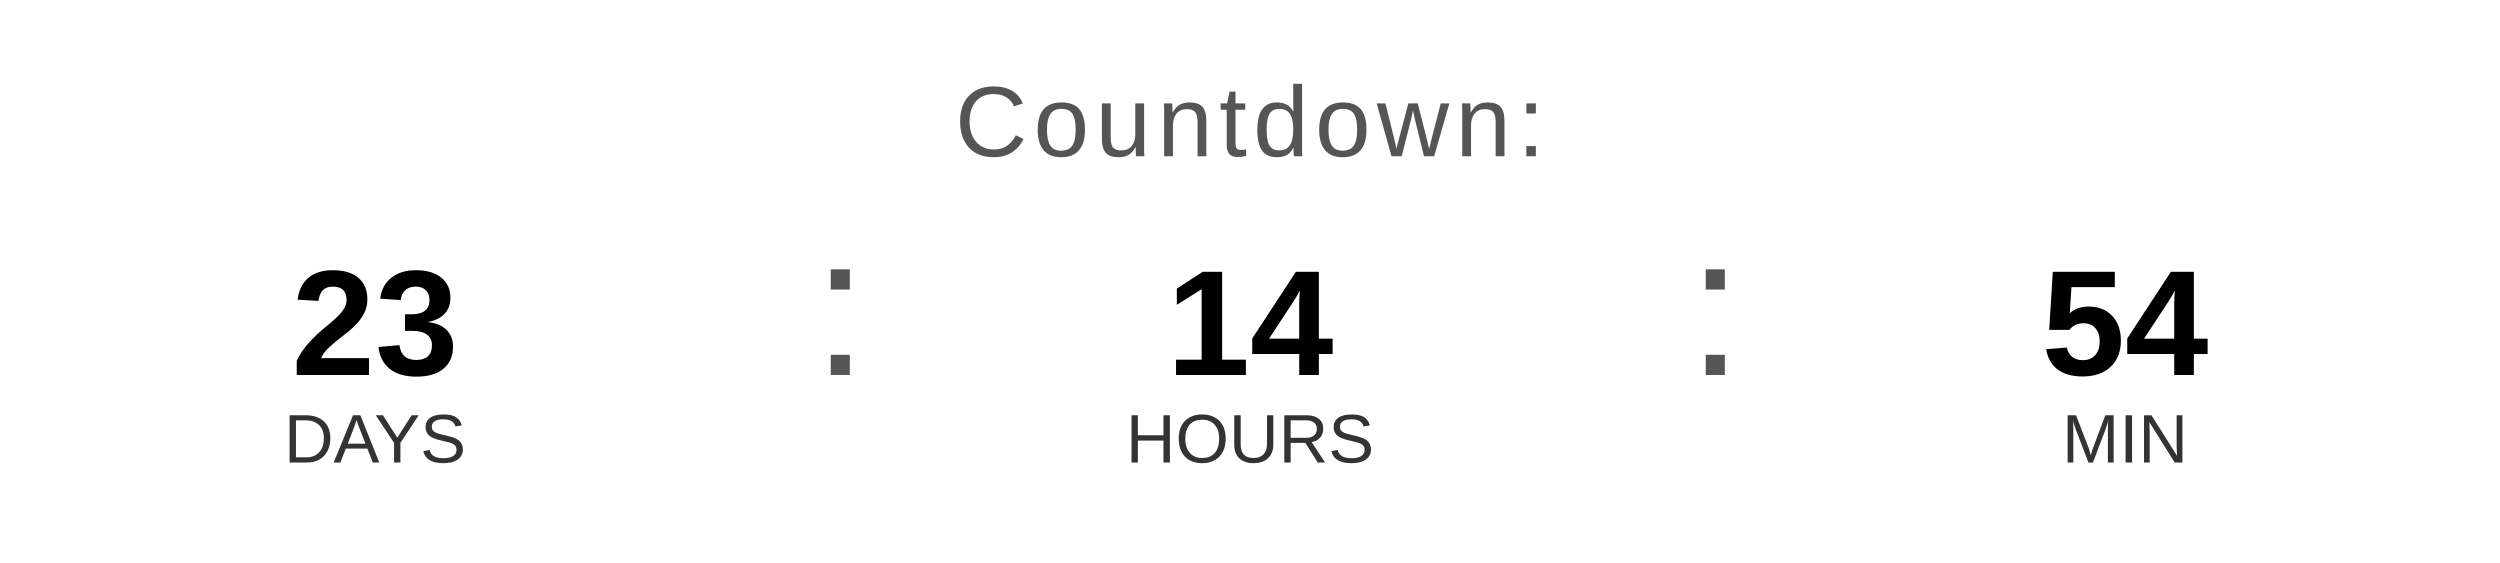
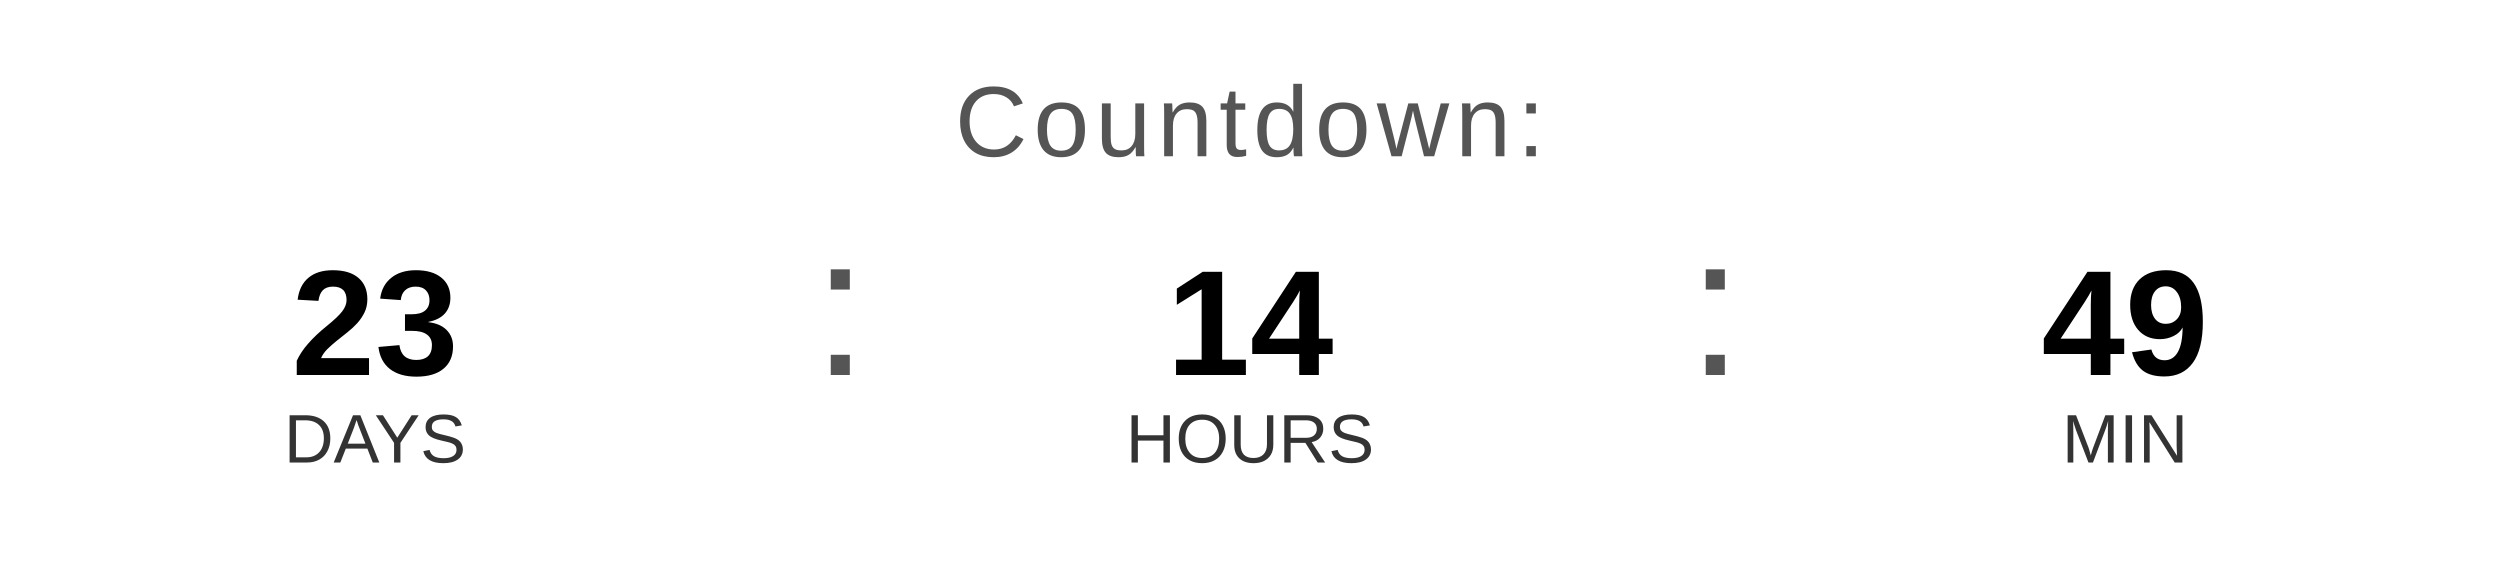
<svg xmlns="http://www.w3.org/2000/svg" width="400" height="90" viewBox="0 0 400 90">
  <text x="200" y="25" font-family="Arial, Helvetica, sans-serif" font-size="16" fill="#555555" text-anchor="middle" letter-spacing="1">
    Countdown:
  </text>
  <text x="60" y="60" font-family="Arial, Helvetica, sans-serif" font-size="24" font-weight="bold" fill="#000000" text-anchor="middle">23</text>
  <text x="60" y="74" font-family="Arial, Helvetica, sans-serif" font-size="11" fill="#333333" text-anchor="middle">DAYS</text>
  <text x="130" y="60" font-family="Arial, sans-serif" font-size="32" fill="#555555">:</text>
  <text x="200" y="60" font-family="Arial, Helvetica, sans-serif" font-size="24" font-weight="bold" fill="#000000" text-anchor="middle">14</text>
  <text x="200" y="74" font-family="Arial, Helvetica, sans-serif" font-size="11" fill="#333333" text-anchor="middle">HOURS</text>
  <text x="270" y="60" font-family="Arial, sans-serif" font-size="32" fill="#555555">:</text>
-   <text x="340" y="60" font-family="Arial, Helvetica, sans-serif" font-size="24" font-weight="bold" fill="#000000" text-anchor="middle">54</text>
+   <text x="340" y="60" font-family="Arial, Helvetica, sans-serif" font-size="24" font-weight="bold" fill="#000000" text-anchor="middle">49</text>
  <text x="340" y="74" font-family="Arial, Helvetica, sans-serif" font-size="11" fill="#333333" text-anchor="middle">MIN</text>
</svg>
